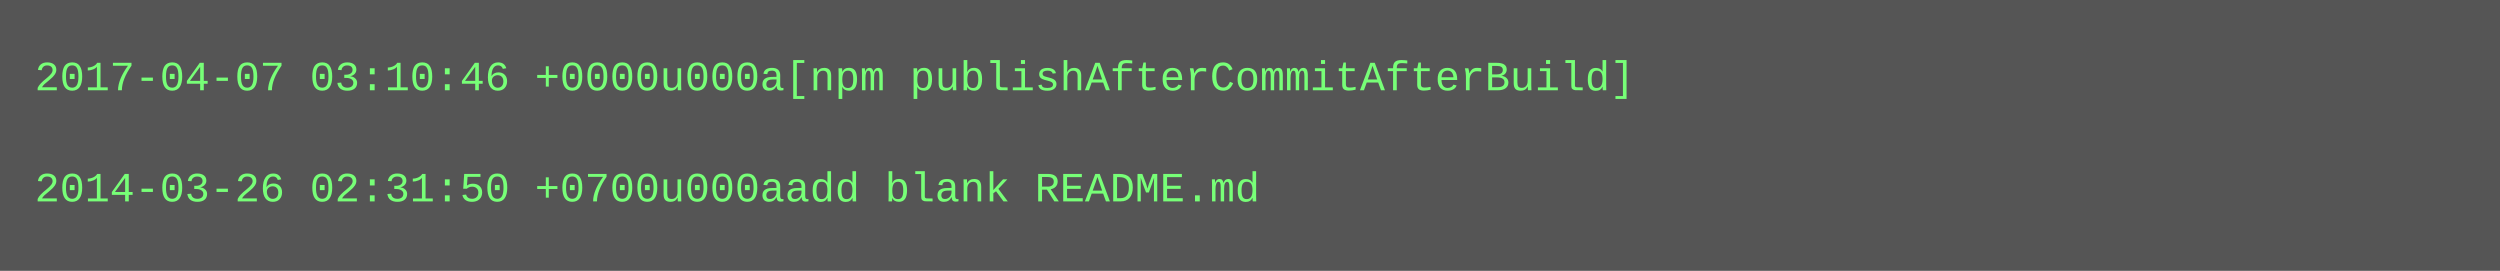
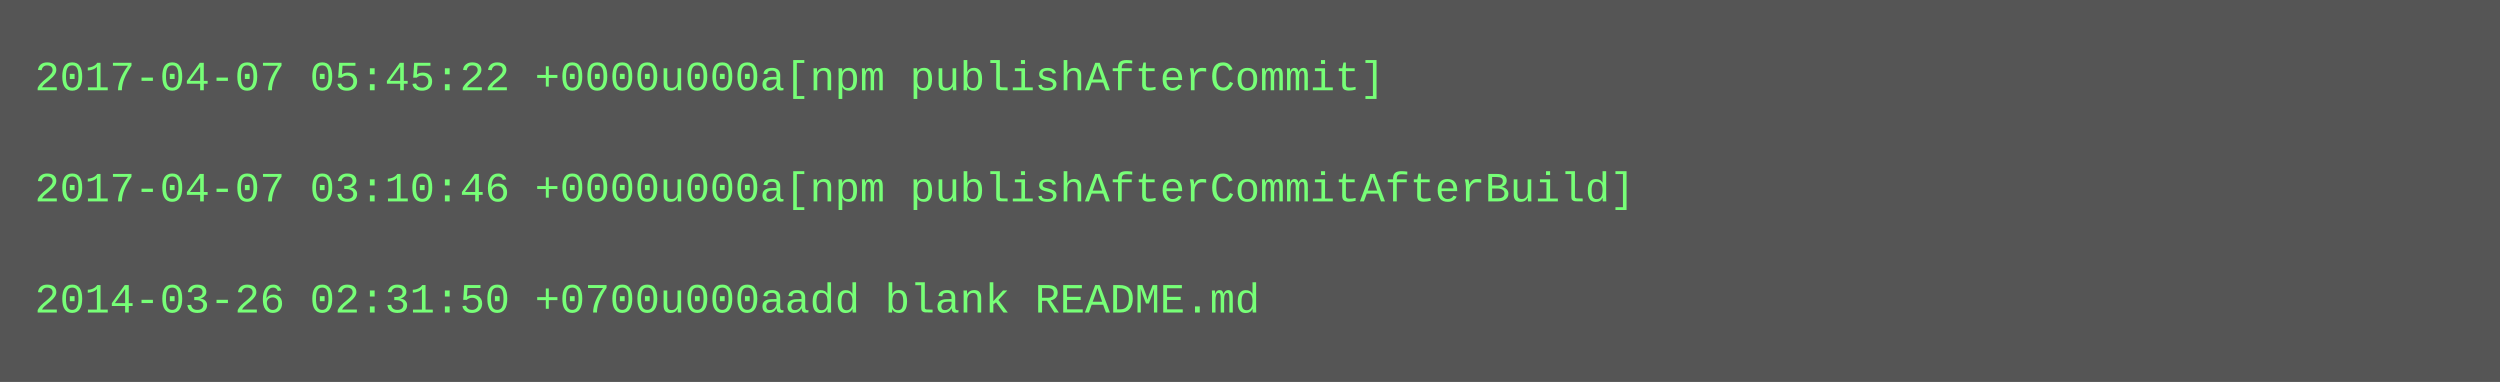
- <svg xmlns="http://www.w3.org/2000/svg" height="78" width="720">
-   <rect height="78" fill="#555" width="720" />
+ <svg xmlns="http://www.w3.org/2000/svg" height="110" width="720">
+   <rect height="110" fill="#555" width="720" />
  <text fill="#7f7" font-family="Courier New" font-size="12" xml:space="preserve">
-     <tspan x="10" y="26">2017-04-07 03:10:46 +0000u000a[npm publishAfterCommitAfterBuild]</tspan>
+     <tspan x="10" y="26">2017-04-07 05:45:22 +0000u000a[npm publishAfterCommit]</tspan>
    <tspan x="10" y="42" />
-     <tspan x="10" y="58">2014-03-26 02:31:50 +0700u000aadd blank README.md</tspan>
+     <tspan x="10" y="58">2017-04-07 03:10:46 +0000u000a[npm publishAfterCommitAfterBuild]</tspan>
+     <tspan x="10" y="74" />
+     <tspan x="10" y="90">2014-03-26 02:31:50 +0700u000aadd blank README.md</tspan>
  </text>
</svg>
